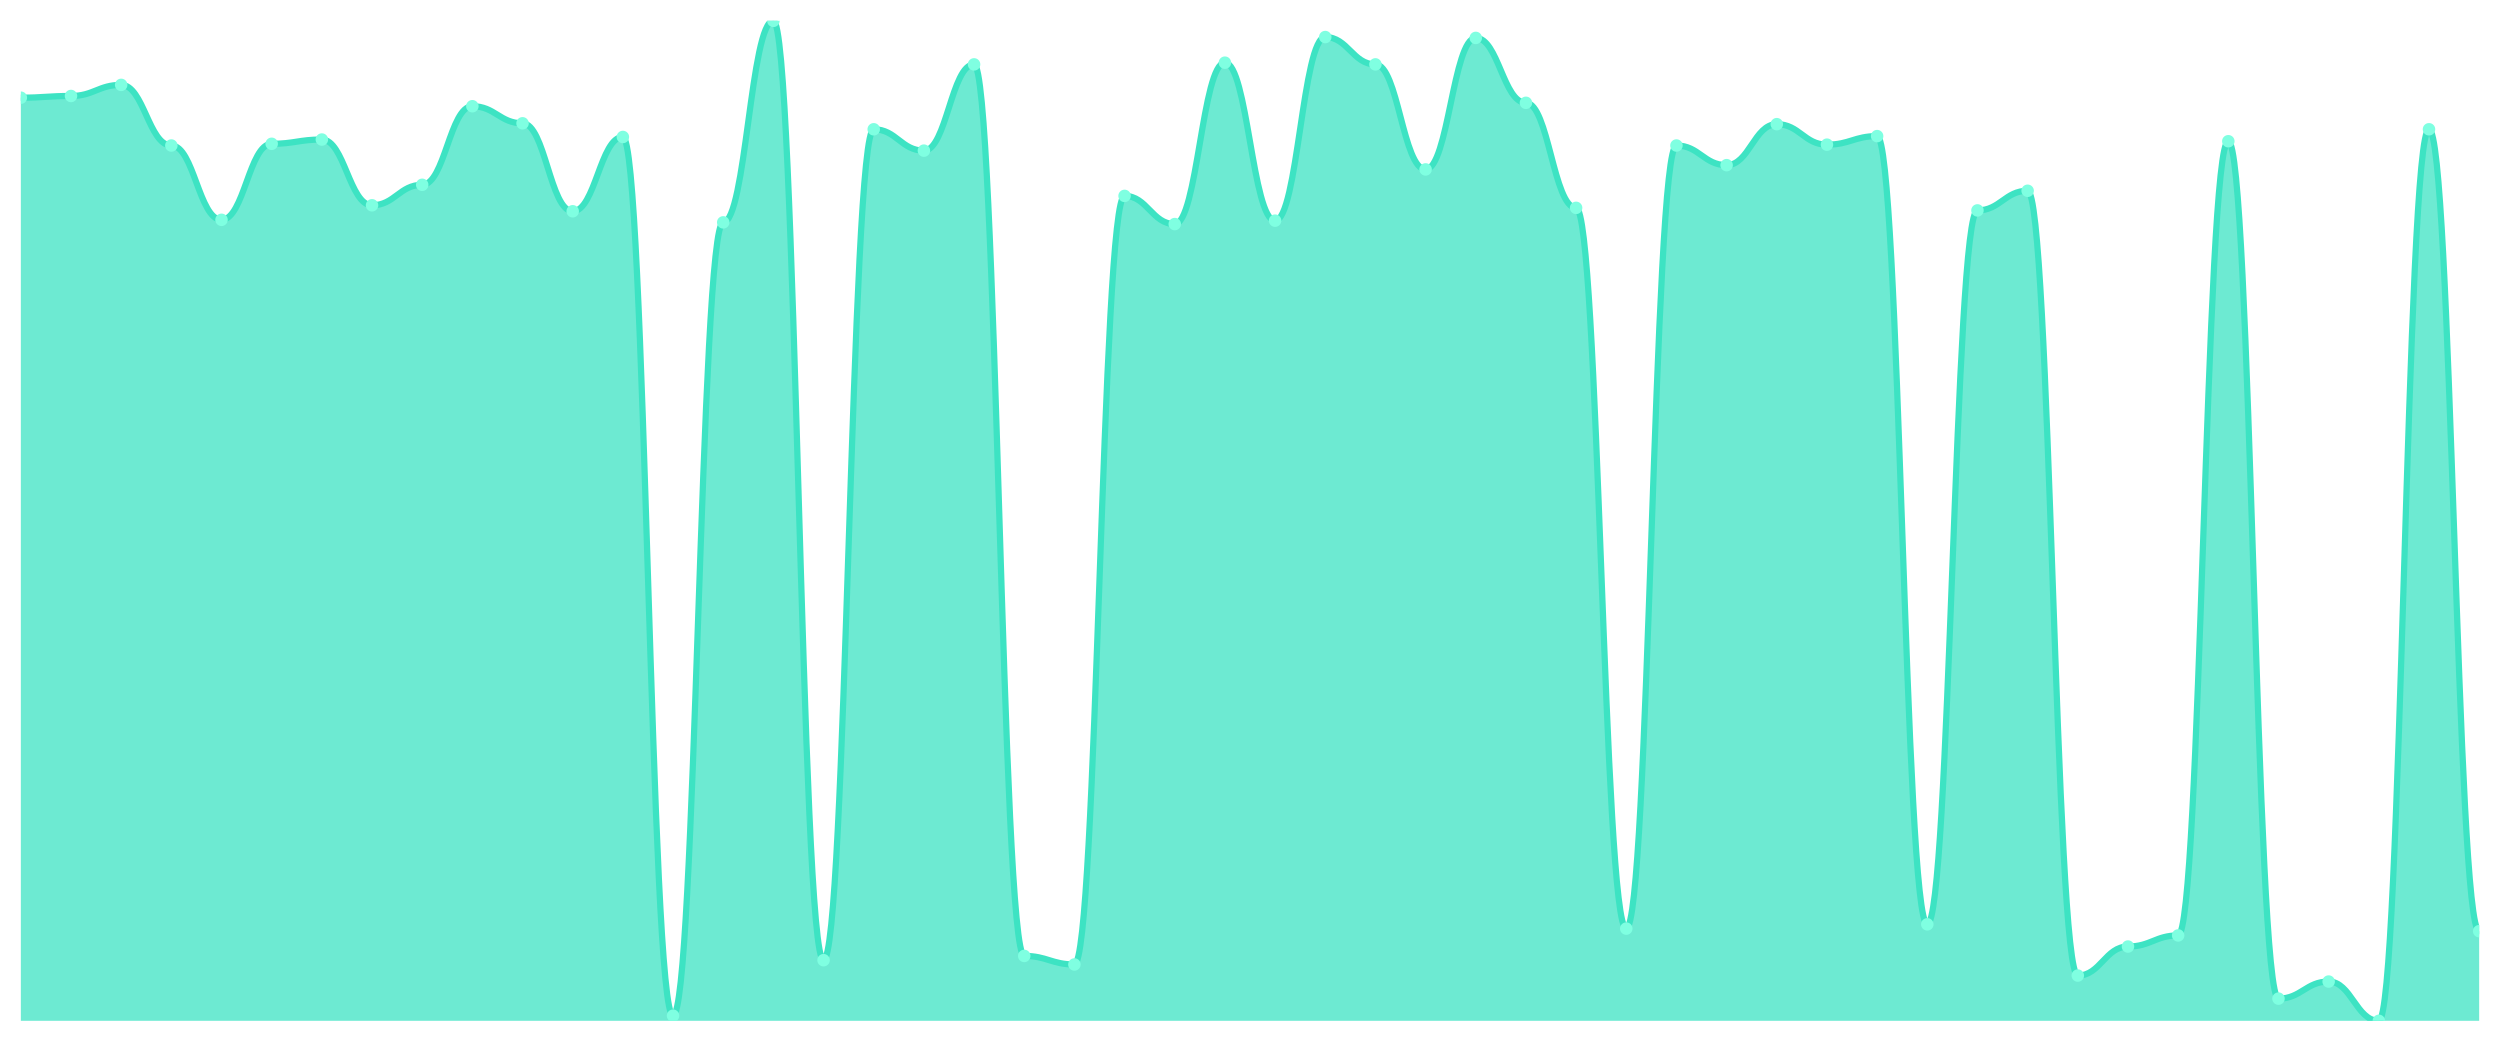
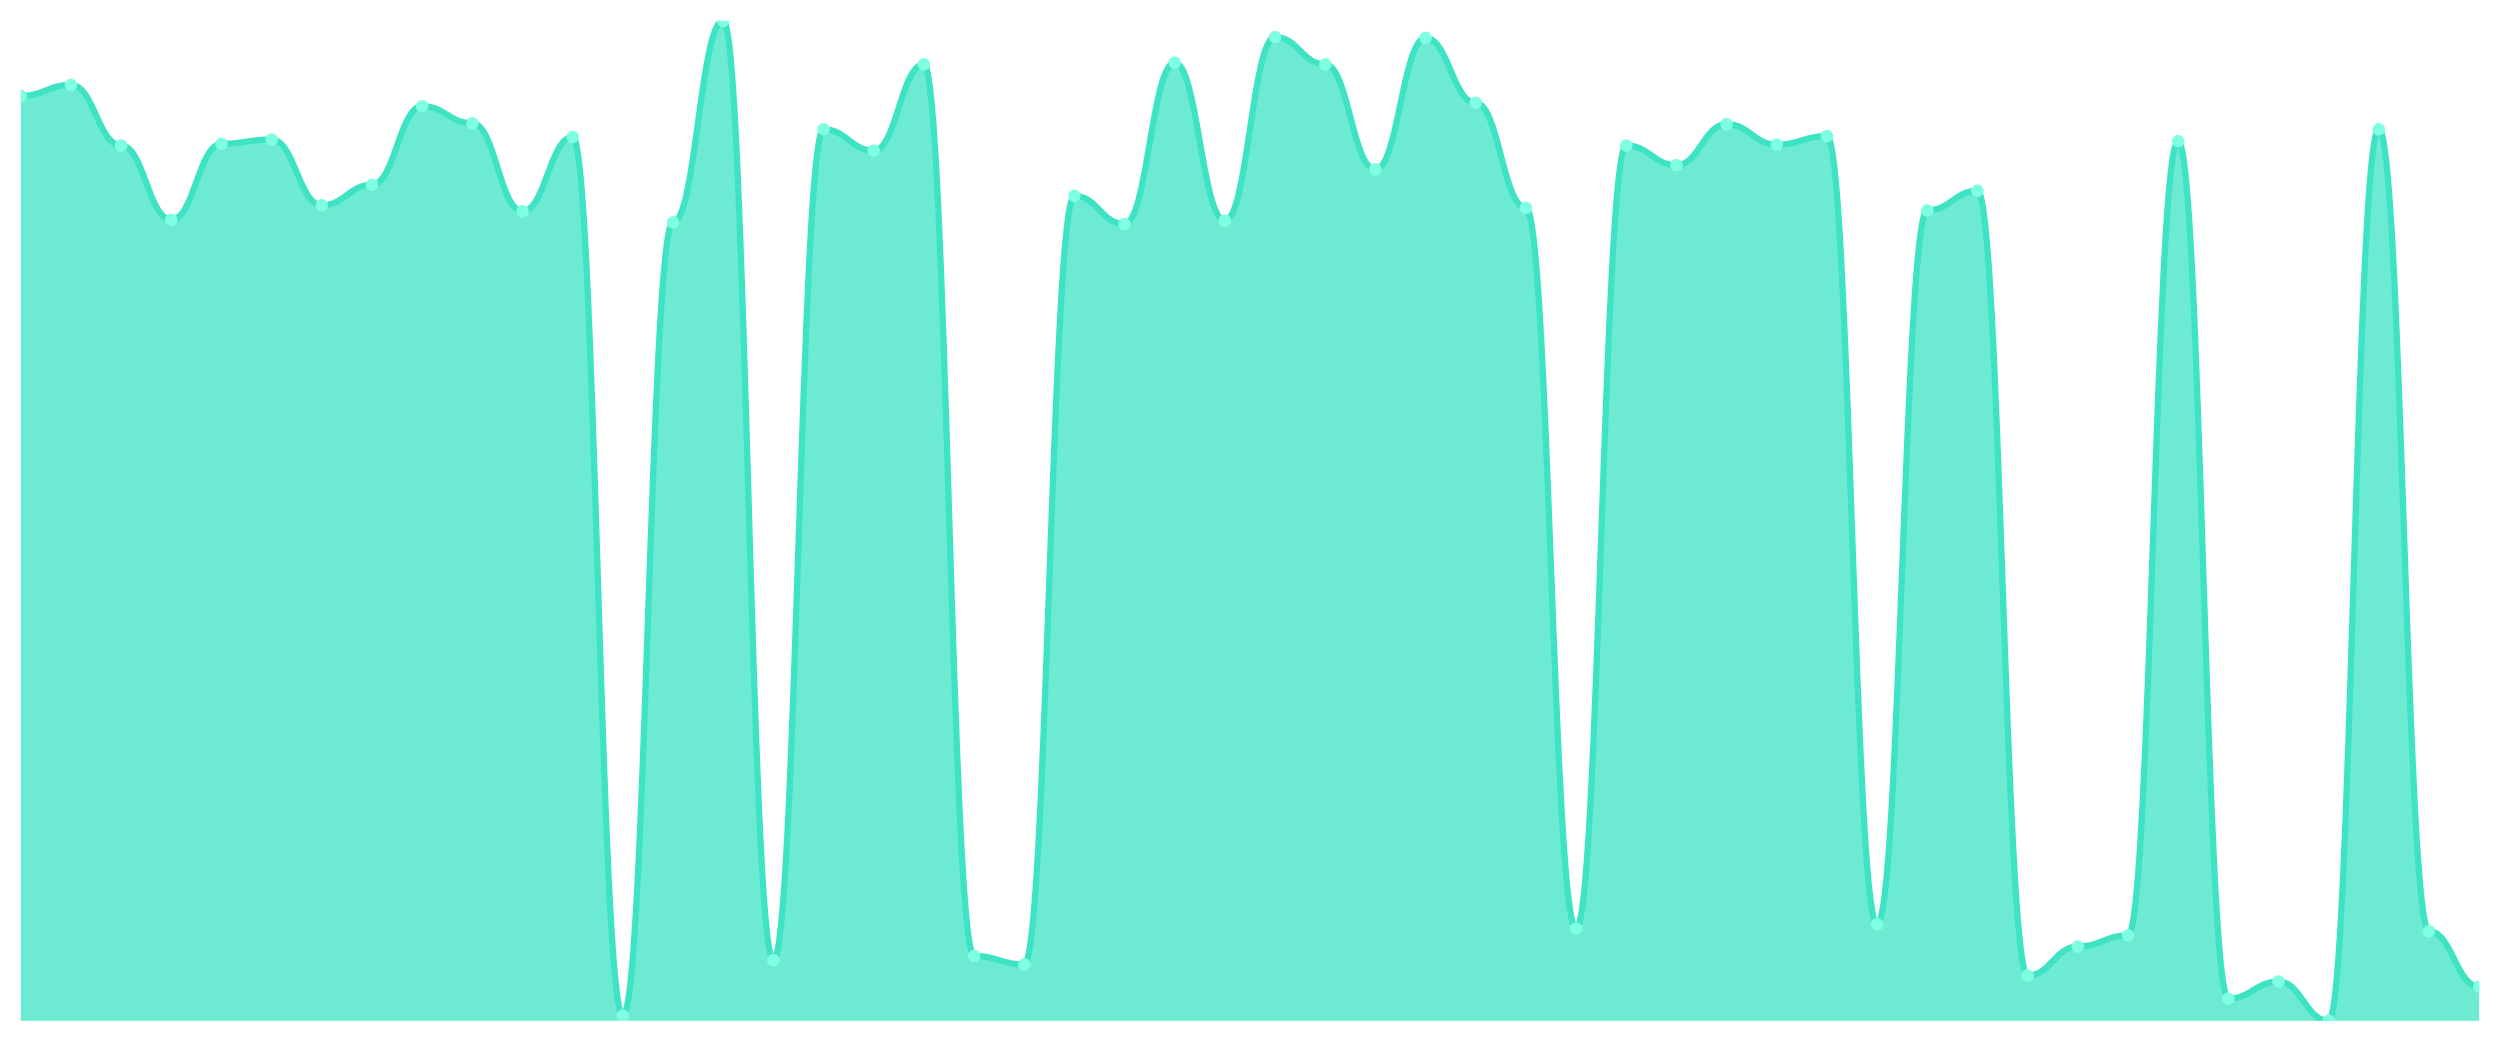
<svg xmlns="http://www.w3.org/2000/svg" viewBox="0 0 1200 500" width="1200" height="500">
  <defs>
    <clipPath id="c">
      <rect x="10" y="10" width="1180" height="480" />
    </clipPath>
  </defs>
  <rect width="1200" height="500" fill="none" />
  <g clip-path="url(#c)">
-     <path d="M 10,490 L 10,46.892 C 20.837,46.892 23.245,46.072 34.082,46.072 C 44.918,46.072 47.327,40.743 58.163,40.743 C 69,40.743 71.408,69.846 82.245,69.846 C 93.082,69.846 95.49,105.508 106.327,105.508 C 117.163,105.508 119.571,69.026 130.408,69.026 C 141.245,69.026 143.653,66.977 154.49,66.977 C 165.327,66.977 167.735,98.54 178.571,98.54 C 189.408,98.54 191.816,88.702 202.653,88.702 C 213.49,88.702 215.898,50.991 226.735,50.991 C 237.571,50.991 239.98,59.189 250.816,59.189 C 261.653,59.189 264.061,101.409 274.898,101.409 C 285.735,101.409 288.143,65.747 298.98,65.747 C 309.816,65.747 312.224,487.541 323.061,487.541 C 333.898,487.541 336.306,106.738 347.143,106.738 C 357.98,106.738 360.388,10 371.224,10 C 382.061,10 384.469,460.897 395.306,460.897 C 406.143,460.897 408.551,62.058 419.388,62.058 C 430.224,62.058 432.633,72.306 443.469,72.306 C 454.306,72.306 456.714,30.905 467.551,30.905 C 478.388,30.905 480.796,458.847 491.633,458.847 C 502.469,458.847 504.878,462.946 515.714,462.946 C 526.551,462.946 528.959,94.031 539.796,94.031 C 550.633,94.031 553.041,107.558 563.878,107.558 C 574.714,107.558 577.122,30.085 587.959,30.085 C 598.796,30.085 601.204,105.918 612.041,105.918 C 622.878,105.918 625.286,17.788 636.122,17.788 C 646.959,17.788 649.367,30.905 660.204,30.905 C 671.041,30.905 673.449,81.324 684.286,81.324 C 695.122,81.324 697.531,18.198 708.367,18.198 C 719.204,18.198 721.612,49.351 732.449,49.351 C 743.286,49.351 745.694,99.769 756.531,99.769 C 767.367,99.769 769.776,445.73 780.612,445.73 C 791.449,445.73 793.857,69.846 804.694,69.846 C 815.531,69.846 817.939,79.274 828.776,79.274 C 839.612,79.274 842.02,59.599 852.857,59.599 C 863.694,59.599 866.102,69.436 876.939,69.436 C 887.776,69.436 890.184,65.337 901.02,65.337 C 911.857,65.337 914.265,443.681 925.102,443.681 C 935.939,443.681 938.347,100.999 949.184,100.999 C 960.02,100.999 962.429,91.571 973.265,91.571 C 984.102,91.571 986.51,468.275 997.347,468.275 C 1008.184,468.275 1010.592,454.338 1021.429,454.338 C 1032.265,454.338 1034.673,449.009 1045.51,449.009 C 1056.347,449.009 1058.755,67.797 1069.592,67.797 C 1080.429,67.797 1082.837,479.342 1093.673,479.342 C 1104.51,479.342 1106.918,471.144 1117.755,471.144 C 1128.592,471.144 1131,490 1141.837,490 C 1152.673,490 1155.082,62.058 1165.918,62.058 C 1176.755,62.058 1179.163,446.96 1190,446.96 L 1190,490 Z" fill="rgba(61,227,195,0.75)" />
-     <path d="M 10,46.892 C 20.837,46.892 23.245,46.072 34.082,46.072 C 44.918,46.072 47.327,40.743 58.163,40.743 C 69,40.743 71.408,69.846 82.245,69.846 C 93.082,69.846 95.49,105.508 106.327,105.508 C 117.163,105.508 119.571,69.026 130.408,69.026 C 141.245,69.026 143.653,66.977 154.49,66.977 C 165.327,66.977 167.735,98.54 178.571,98.54 C 189.408,98.54 191.816,88.702 202.653,88.702 C 213.49,88.702 215.898,50.991 226.735,50.991 C 237.571,50.991 239.98,59.189 250.816,59.189 C 261.653,59.189 264.061,101.409 274.898,101.409 C 285.735,101.409 288.143,65.747 298.98,65.747 C 309.816,65.747 312.224,487.541 323.061,487.541 C 333.898,487.541 336.306,106.738 347.143,106.738 C 357.98,106.738 360.388,10 371.224,10 C 382.061,10 384.469,460.897 395.306,460.897 C 406.143,460.897 408.551,62.058 419.388,62.058 C 430.224,62.058 432.633,72.306 443.469,72.306 C 454.306,72.306 456.714,30.905 467.551,30.905 C 478.388,30.905 480.796,458.847 491.633,458.847 C 502.469,458.847 504.878,462.946 515.714,462.946 C 526.551,462.946 528.959,94.031 539.796,94.031 C 550.633,94.031 553.041,107.558 563.878,107.558 C 574.714,107.558 577.122,30.085 587.959,30.085 C 598.796,30.085 601.204,105.918 612.041,105.918 C 622.878,105.918 625.286,17.788 636.122,17.788 C 646.959,17.788 649.367,30.905 660.204,30.905 C 671.041,30.905 673.449,81.324 684.286,81.324 C 695.122,81.324 697.531,18.198 708.367,18.198 C 719.204,18.198 721.612,49.351 732.449,49.351 C 743.286,49.351 745.694,99.769 756.531,99.769 C 767.367,99.769 769.776,445.73 780.612,445.73 C 791.449,445.73 793.857,69.846 804.694,69.846 C 815.531,69.846 817.939,79.274 828.776,79.274 C 839.612,79.274 842.02,59.599 852.857,59.599 C 863.694,59.599 866.102,69.436 876.939,69.436 C 887.776,69.436 890.184,65.337 901.02,65.337 C 911.857,65.337 914.265,443.681 925.102,443.681 C 935.939,443.681 938.347,100.999 949.184,100.999 C 960.02,100.999 962.429,91.571 973.265,91.571 C 984.102,91.571 986.51,468.275 997.347,468.275 C 1008.184,468.275 1010.592,454.338 1021.429,454.338 C 1032.265,454.338 1034.673,449.009 1045.51,449.009 C 1056.347,449.009 1058.755,67.797 1069.592,67.797 C 1080.429,67.797 1082.837,479.342 1093.673,479.342 C 1104.51,479.342 1106.918,471.144 1117.755,471.144 C 1128.592,471.144 1131,490 1141.837,490 C 1152.673,490 1155.082,62.058 1165.918,62.058 C 1176.755,62.058 1179.163,446.96 1190,446.96" fill="none" stroke="#3de3c3" stroke-width="3" stroke-linecap="round" stroke-linejoin="round" />
-     <circle cx="10" cy="46.892" r="3" fill="#7fffe1" />
-     <circle cx="34.082" cy="46.072" r="3" fill="#7fffe1" />
-     <circle cx="58.163" cy="40.743" r="3" fill="#7fffe1" />
-     <circle cx="82.245" cy="69.846" r="3" fill="#7fffe1" />
-     <circle cx="106.327" cy="105.508" r="3" fill="#7fffe1" />
-     <circle cx="130.408" cy="69.026" r="3" fill="#7fffe1" />
-     <circle cx="154.49" cy="66.977" r="3" fill="#7fffe1" />
-     <circle cx="178.571" cy="98.54" r="3" fill="#7fffe1" />
-     <circle cx="202.653" cy="88.702" r="3" fill="#7fffe1" />
-     <circle cx="226.735" cy="50.991" r="3" fill="#7fffe1" />
-     <circle cx="250.816" cy="59.189" r="3" fill="#7fffe1" />
-     <circle cx="274.898" cy="101.409" r="3" fill="#7fffe1" />
-     <circle cx="298.98" cy="65.747" r="3" fill="#7fffe1" />
-     <circle cx="323.061" cy="487.541" r="3" fill="#7fffe1" />
-     <circle cx="347.143" cy="106.738" r="3" fill="#7fffe1" />
-     <circle cx="371.224" cy="10" r="3" fill="#7fffe1" />
-     <circle cx="395.306" cy="460.897" r="3" fill="#7fffe1" />
-     <circle cx="419.388" cy="62.058" r="3" fill="#7fffe1" />
-     <circle cx="443.469" cy="72.306" r="3" fill="#7fffe1" />
-     <circle cx="467.551" cy="30.905" r="3" fill="#7fffe1" />
-     <circle cx="491.633" cy="458.847" r="3" fill="#7fffe1" />
-     <circle cx="515.714" cy="462.946" r="3" fill="#7fffe1" />
-     <circle cx="539.796" cy="94.031" r="3" fill="#7fffe1" />
-     <circle cx="563.878" cy="107.558" r="3" fill="#7fffe1" />
-     <circle cx="587.959" cy="30.085" r="3" fill="#7fffe1" />
-     <circle cx="612.041" cy="105.918" r="3" fill="#7fffe1" />
-     <circle cx="636.122" cy="17.788" r="3" fill="#7fffe1" />
-     <circle cx="660.204" cy="30.905" r="3" fill="#7fffe1" />
-     <circle cx="684.286" cy="81.324" r="3" fill="#7fffe1" />
-     <circle cx="708.367" cy="18.198" r="3" fill="#7fffe1" />
-     <circle cx="732.449" cy="49.351" r="3" fill="#7fffe1" />
-     <circle cx="756.531" cy="99.769" r="3" fill="#7fffe1" />
-     <circle cx="780.612" cy="445.73" r="3" fill="#7fffe1" />
-     <circle cx="804.694" cy="69.846" r="3" fill="#7fffe1" />
-     <circle cx="828.776" cy="79.274" r="3" fill="#7fffe1" />
-     <circle cx="852.857" cy="59.599" r="3" fill="#7fffe1" />
-     <circle cx="876.939" cy="69.436" r="3" fill="#7fffe1" />
-     <circle cx="901.02" cy="65.337" r="3" fill="#7fffe1" />
-     <circle cx="925.102" cy="443.681" r="3" fill="#7fffe1" />
-     <circle cx="949.184" cy="100.999" r="3" fill="#7fffe1" />
-     <circle cx="973.265" cy="91.571" r="3" fill="#7fffe1" />
-     <circle cx="997.347" cy="468.275" r="3" fill="#7fffe1" />
-     <circle cx="1021.429" cy="454.338" r="3" fill="#7fffe1" />
-     <circle cx="1045.51" cy="449.009" r="3" fill="#7fffe1" />
-     <circle cx="1069.592" cy="67.797" r="3" fill="#7fffe1" />
-     <circle cx="1093.673" cy="479.342" r="3" fill="#7fffe1" />
-     <circle cx="1117.755" cy="471.144" r="3" fill="#7fffe1" />
-     <circle cx="1141.837" cy="490" r="3" fill="#7fffe1" />
-     <circle cx="1165.918" cy="62.058" r="3" fill="#7fffe1" />
-     <circle cx="1190" cy="446.96" r="3" fill="#7fffe1" />
+     <path d="M 10,490 L 10,46.072 C 20.837,46.072 23.245,40.743 34.082,40.743 C 44.918,40.743 47.327,69.846 58.163,69.846 C 69,69.846 71.408,105.508 82.245,105.508 C 93.082,105.508 95.49,69.026 106.327,69.026 C 117.163,69.026 119.571,66.977 130.408,66.977 C 141.245,66.977 143.653,98.54 154.49,98.54 C 165.327,98.54 167.735,88.702 178.571,88.702 C 189.408,88.702 191.816,50.991 202.653,50.991 C 213.49,50.991 215.898,59.189 226.735,59.189 C 237.571,59.189 239.98,101.409 250.816,101.409 C 261.653,101.409 264.061,65.747 274.898,65.747 C 285.735,65.747 288.143,487.541 298.98,487.541 C 309.816,487.541 312.224,106.738 323.061,106.738 C 333.898,106.738 336.306,10 347.143,10 C 357.98,10 360.388,460.897 371.224,460.897 C 382.061,460.897 384.469,62.058 395.306,62.058 C 406.143,62.058 408.551,72.306 419.388,72.306 C 430.224,72.306 432.633,30.905 443.469,30.905 C 454.306,30.905 456.714,458.847 467.551,458.847 C 478.388,458.847 480.796,462.946 491.633,462.946 C 502.469,462.946 504.878,94.031 515.714,94.031 C 526.551,94.031 528.959,107.558 539.796,107.558 C 550.633,107.558 553.041,30.085 563.878,30.085 C 574.714,30.085 577.122,105.918 587.959,105.918 C 598.796,105.918 601.204,17.788 612.041,17.788 C 622.878,17.788 625.286,30.905 636.122,30.905 C 646.959,30.905 649.367,81.324 660.204,81.324 C 671.041,81.324 673.449,18.198 684.286,18.198 C 695.122,18.198 697.531,49.351 708.367,49.351 C 719.204,49.351 721.612,99.769 732.449,99.769 C 743.286,99.769 745.694,445.73 756.531,445.73 C 767.367,445.73 769.776,69.846 780.612,69.846 C 791.449,69.846 793.857,79.274 804.694,79.274 C 815.531,79.274 817.939,59.599 828.776,59.599 C 839.612,59.599 842.02,69.436 852.857,69.436 C 863.694,69.436 866.102,65.337 876.939,65.337 C 887.776,65.337 890.184,443.681 901.02,443.681 C 911.857,443.681 914.265,100.999 925.102,100.999 C 935.939,100.999 938.347,91.571 949.184,91.571 C 960.02,91.571 962.429,468.275 973.265,468.275 C 984.102,468.275 986.51,454.338 997.347,454.338 C 1008.184,454.338 1010.592,449.009 1021.429,449.009 C 1032.265,449.009 1034.673,67.797 1045.51,67.797 C 1056.347,67.797 1058.755,479.342 1069.592,479.342 C 1080.429,479.342 1082.837,471.144 1093.673,471.144 C 1104.51,471.144 1106.918,490 1117.755,490 C 1128.592,490 1131,62.058 1141.837,62.058 C 1152.673,62.058 1155.082,446.96 1165.918,446.96 C 1176.755,446.96 1179.163,473.604 1190,473.604 L 1190,490 Z" fill="rgba(61,227,195,0.75)" />
+     <path d="M 10,46.072 C 20.837,46.072 23.245,40.743 34.082,40.743 C 44.918,40.743 47.327,69.846 58.163,69.846 C 69,69.846 71.408,105.508 82.245,105.508 C 93.082,105.508 95.49,69.026 106.327,69.026 C 117.163,69.026 119.571,66.977 130.408,66.977 C 141.245,66.977 143.653,98.54 154.49,98.54 C 165.327,98.54 167.735,88.702 178.571,88.702 C 189.408,88.702 191.816,50.991 202.653,50.991 C 213.49,50.991 215.898,59.189 226.735,59.189 C 237.571,59.189 239.98,101.409 250.816,101.409 C 261.653,101.409 264.061,65.747 274.898,65.747 C 285.735,65.747 288.143,487.541 298.98,487.541 C 309.816,487.541 312.224,106.738 323.061,106.738 C 333.898,106.738 336.306,10 347.143,10 C 357.98,10 360.388,460.897 371.224,460.897 C 382.061,460.897 384.469,62.058 395.306,62.058 C 406.143,62.058 408.551,72.306 419.388,72.306 C 430.224,72.306 432.633,30.905 443.469,30.905 C 454.306,30.905 456.714,458.847 467.551,458.847 C 478.388,458.847 480.796,462.946 491.633,462.946 C 502.469,462.946 504.878,94.031 515.714,94.031 C 526.551,94.031 528.959,107.558 539.796,107.558 C 550.633,107.558 553.041,30.085 563.878,30.085 C 574.714,30.085 577.122,105.918 587.959,105.918 C 598.796,105.918 601.204,17.788 612.041,17.788 C 622.878,17.788 625.286,30.905 636.122,30.905 C 646.959,30.905 649.367,81.324 660.204,81.324 C 671.041,81.324 673.449,18.198 684.286,18.198 C 695.122,18.198 697.531,49.351 708.367,49.351 C 719.204,49.351 721.612,99.769 732.449,99.769 C 743.286,99.769 745.694,445.73 756.531,445.73 C 767.367,445.73 769.776,69.846 780.612,69.846 C 791.449,69.846 793.857,79.274 804.694,79.274 C 815.531,79.274 817.939,59.599 828.776,59.599 C 839.612,59.599 842.02,69.436 852.857,69.436 C 863.694,69.436 866.102,65.337 876.939,65.337 C 887.776,65.337 890.184,443.681 901.02,443.681 C 911.857,443.681 914.265,100.999 925.102,100.999 C 935.939,100.999 938.347,91.571 949.184,91.571 C 960.02,91.571 962.429,468.275 973.265,468.275 C 984.102,468.275 986.51,454.338 997.347,454.338 C 1008.184,454.338 1010.592,449.009 1021.429,449.009 C 1032.265,449.009 1034.673,67.797 1045.51,67.797 C 1056.347,67.797 1058.755,479.342 1069.592,479.342 C 1080.429,479.342 1082.837,471.144 1093.673,471.144 C 1104.51,471.144 1106.918,490 1117.755,490 C 1128.592,490 1131,62.058 1141.837,62.058 C 1152.673,62.058 1155.082,446.96 1165.918,446.96 C 1176.755,446.96 1179.163,473.604 1190,473.604" fill="none" stroke="#3de3c3" stroke-width="3" stroke-linecap="round" stroke-linejoin="round" />
+     <circle cx="10" cy="46.072" r="3" fill="#7fffe1" />
+     <circle cx="34.082" cy="40.743" r="3" fill="#7fffe1" />
+     <circle cx="58.163" cy="69.846" r="3" fill="#7fffe1" />
+     <circle cx="82.245" cy="105.508" r="3" fill="#7fffe1" />
+     <circle cx="106.327" cy="69.026" r="3" fill="#7fffe1" />
+     <circle cx="130.408" cy="66.977" r="3" fill="#7fffe1" />
+     <circle cx="154.49" cy="98.54" r="3" fill="#7fffe1" />
+     <circle cx="178.571" cy="88.702" r="3" fill="#7fffe1" />
+     <circle cx="202.653" cy="50.991" r="3" fill="#7fffe1" />
+     <circle cx="226.735" cy="59.189" r="3" fill="#7fffe1" />
+     <circle cx="250.816" cy="101.409" r="3" fill="#7fffe1" />
+     <circle cx="274.898" cy="65.747" r="3" fill="#7fffe1" />
+     <circle cx="298.98" cy="487.541" r="3" fill="#7fffe1" />
+     <circle cx="323.061" cy="106.738" r="3" fill="#7fffe1" />
+     <circle cx="347.143" cy="10" r="3" fill="#7fffe1" />
+     <circle cx="371.224" cy="460.897" r="3" fill="#7fffe1" />
+     <circle cx="395.306" cy="62.058" r="3" fill="#7fffe1" />
+     <circle cx="419.388" cy="72.306" r="3" fill="#7fffe1" />
+     <circle cx="443.469" cy="30.905" r="3" fill="#7fffe1" />
+     <circle cx="467.551" cy="458.847" r="3" fill="#7fffe1" />
+     <circle cx="491.633" cy="462.946" r="3" fill="#7fffe1" />
+     <circle cx="515.714" cy="94.031" r="3" fill="#7fffe1" />
+     <circle cx="539.796" cy="107.558" r="3" fill="#7fffe1" />
+     <circle cx="563.878" cy="30.085" r="3" fill="#7fffe1" />
+     <circle cx="587.959" cy="105.918" r="3" fill="#7fffe1" />
+     <circle cx="612.041" cy="17.788" r="3" fill="#7fffe1" />
+     <circle cx="636.122" cy="30.905" r="3" fill="#7fffe1" />
+     <circle cx="660.204" cy="81.324" r="3" fill="#7fffe1" />
+     <circle cx="684.286" cy="18.198" r="3" fill="#7fffe1" />
+     <circle cx="708.367" cy="49.351" r="3" fill="#7fffe1" />
+     <circle cx="732.449" cy="99.769" r="3" fill="#7fffe1" />
+     <circle cx="756.531" cy="445.73" r="3" fill="#7fffe1" />
+     <circle cx="780.612" cy="69.846" r="3" fill="#7fffe1" />
+     <circle cx="804.694" cy="79.274" r="3" fill="#7fffe1" />
+     <circle cx="828.776" cy="59.599" r="3" fill="#7fffe1" />
+     <circle cx="852.857" cy="69.436" r="3" fill="#7fffe1" />
+     <circle cx="876.939" cy="65.337" r="3" fill="#7fffe1" />
+     <circle cx="901.02" cy="443.681" r="3" fill="#7fffe1" />
+     <circle cx="925.102" cy="100.999" r="3" fill="#7fffe1" />
+     <circle cx="949.184" cy="91.571" r="3" fill="#7fffe1" />
+     <circle cx="973.265" cy="468.275" r="3" fill="#7fffe1" />
+     <circle cx="997.347" cy="454.338" r="3" fill="#7fffe1" />
+     <circle cx="1021.429" cy="449.009" r="3" fill="#7fffe1" />
+     <circle cx="1045.51" cy="67.797" r="3" fill="#7fffe1" />
+     <circle cx="1069.592" cy="479.342" r="3" fill="#7fffe1" />
+     <circle cx="1093.673" cy="471.144" r="3" fill="#7fffe1" />
+     <circle cx="1117.755" cy="490" r="3" fill="#7fffe1" />
+     <circle cx="1141.837" cy="62.058" r="3" fill="#7fffe1" />
+     <circle cx="1165.918" cy="446.96" r="3" fill="#7fffe1" />
+     <circle cx="1190" cy="473.604" r="3" fill="#7fffe1" />
  </g>
</svg>
